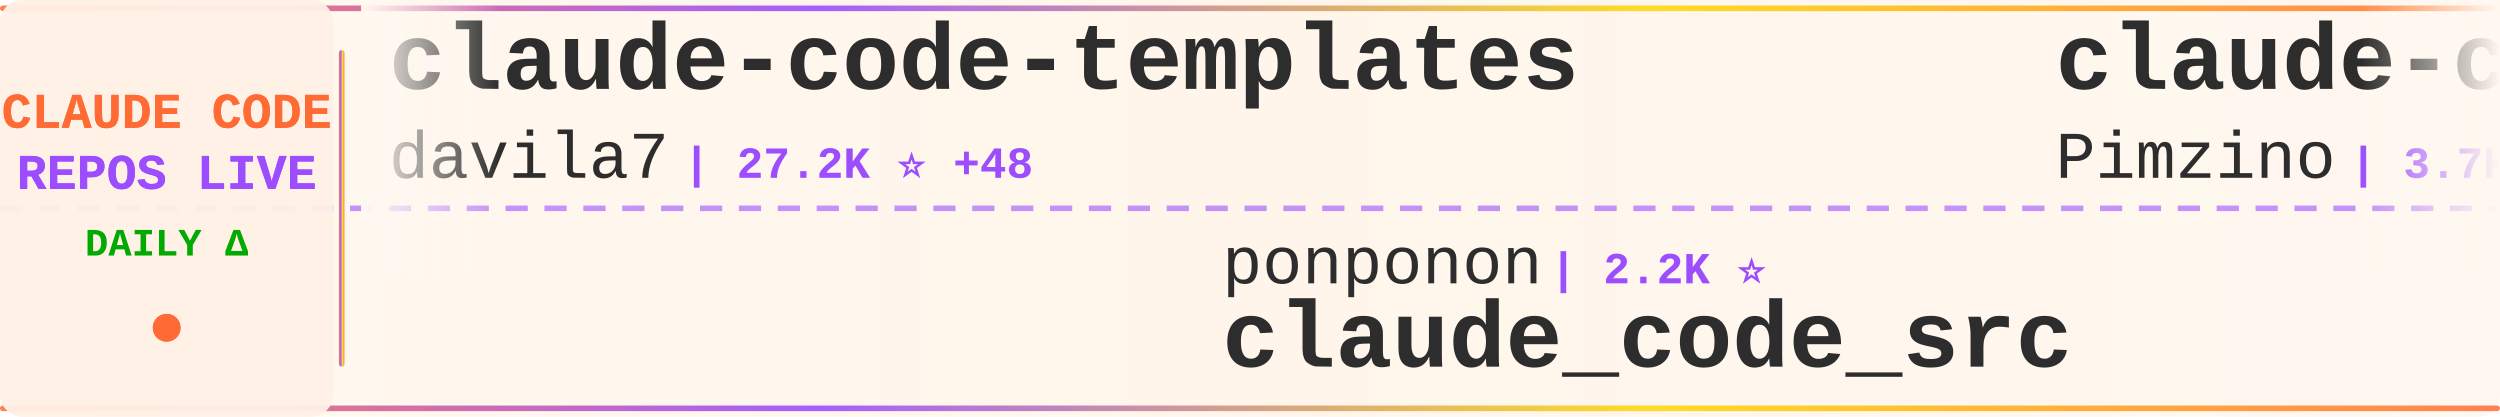
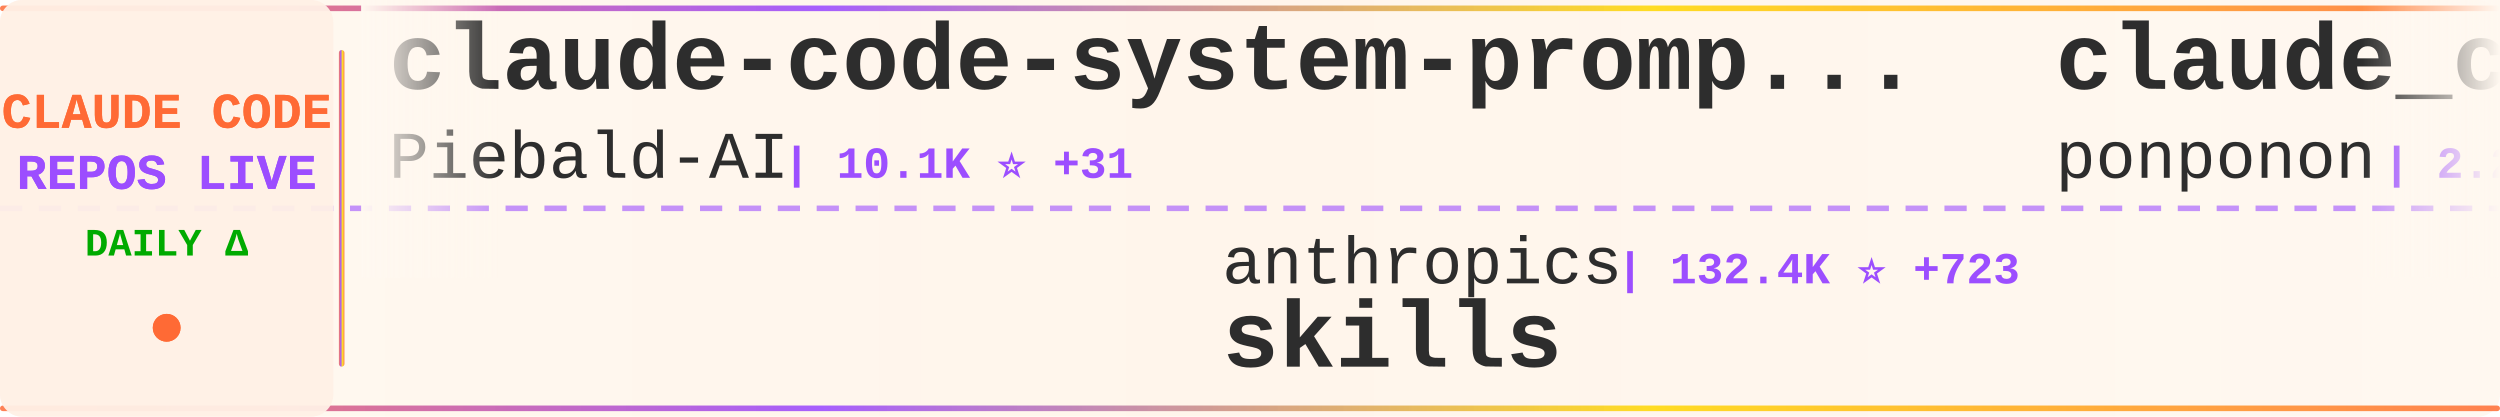
<svg xmlns="http://www.w3.org/2000/svg" width="900" height="150">
  <defs>
    <linearGradient id="tickerBg" x1="0%" y1="0%" x2="100%" y2="0%">
      <stop offset="0%" style="stop-color:#fff8f0;stop-opacity:0.98" />
      <stop offset="50%" style="stop-color:#fff5eb;stop-opacity:1" />
      <stop offset="100%" style="stop-color:#fff8f0;stop-opacity:0.98" />
    </linearGradient>
    <linearGradient id="borderGrad" x1="0%" y1="0%" x2="100%" y2="0%">
      <stop offset="0%" style="stop-color:#FF6B35;stop-opacity:0.85">
        <animate attributeName="stop-opacity" values="0.85;1;0.85" dur="2s" repeatCount="indefinite" />
      </stop>
      <stop offset="33%" style="stop-color:#9C4EFF;stop-opacity:0.9">
        <animate attributeName="stop-opacity" values="0.9;1;0.9" dur="2.2s" repeatCount="indefinite" />
      </stop>
      <stop offset="66%" style="stop-color:#FFD700;stop-opacity:0.85">
        <animate attributeName="stop-opacity" values="0.85;1;0.85" dur="1.8s" repeatCount="indefinite" />
      </stop>
      <stop offset="100%" style="stop-color:#FF6B35;stop-opacity:0.85">
        <animate attributeName="stop-opacity" values="0.85;1;0.85" dur="2s" repeatCount="indefinite" />
      </stop>
    </linearGradient>
    <filter id="textGlow">
      <feGaussianBlur stdDeviation="0.15" result="coloredBlur" />
      <feMerge>
        <feMergeNode in="coloredBlur" />
        <feMergeNode in="SourceGraphic" />
      </feMerge>
    </filter>
    <filter id="metricGlow">
      <feGaussianBlur stdDeviation="0.2" result="coloredBlur" />
      <feMerge>
        <feMergeNode in="coloredBlur" />
        <feMergeNode in="SourceGraphic" />
      </feMerge>
    </filter>
    <linearGradient id="leftFade" x1="0%" y1="0%" x2="100%" y2="0%">
      <stop offset="0%" style="stop-color:#fff8f0;stop-opacity:1" />
      <stop offset="100%" style="stop-color:#fff8f0;stop-opacity:0" />
    </linearGradient>
    <linearGradient id="rightFade" x1="0%" y1="0%" x2="100%" y2="0%">
      <stop offset="0%" style="stop-color:#fff8f0;stop-opacity:0" />
      <stop offset="100%" style="stop-color:#fff8f0;stop-opacity:1" />
    </linearGradient>
  </defs>
  <rect width="900" height="150" fill="url(#tickerBg)" rx="8" />
  <rect x="0" y="2" width="900" height="2" fill="url(#borderGrad)" rx="1" />
  <rect x="0" y="146" width="900" height="2" fill="url(#borderGrad)" rx="1" />
  <line x1="0" y1="75" x2="900" y2="75" stroke="#9C4EFF" stroke-width="2" stroke-dasharray="8 6" opacity="0.6" />
  <rect x="0" y="0" width="120" height="150" fill="#fff0e6" opacity="0.95" rx="8" />
  <text x="60" y="46" font-family="'Courier New', monospace" font-size="18" font-weight="bold" fill="#FF6B35" text-anchor="middle" filter="url(#textGlow)">
    CLAUDE CODE
  </text>
  <text x="60" y="68" font-family="'Courier New', monospace" font-size="18" font-weight="bold" fill="#9C4EFF" text-anchor="middle" filter="url(#textGlow)">
    REPOS LIVE
  </text>
  <text x="60" y="92" font-family="'Courier New', monospace" font-size="14" font-weight="bold" fill="#00aa00" text-anchor="middle">
    DAILY Δ
  </text>
  <circle cx="60" cy="118" r="5" fill="#FF6B35" filter="url(#metricGlow)">
    <animate attributeName="r" values="4;6;4" dur="1.5s" repeatCount="indefinite" />
    <animate attributeName="opacity" values="0.6;1;0.6" dur="1.5s" repeatCount="indefinite" />
  </circle>
  <rect x="122" y="18" width="2" height="114" fill="url(#borderGrad)" rx="1" />
  <clipPath id="tickerClip">
    <rect x="130" y="0" width="770" height="150" />
  </clipPath>
  <g clip-path="url(#tickerClip)">
    <g id="tickerItems">
      <animateTransform attributeName="transform" attributeType="XML" type="translate" from="0 0" to="-3000 0" dur="54s" repeatCount="indefinite" />
      <g transform="translate(0, 0)">
-         <text x="140" y="32" font-family="'Courier New', monospace" font-size="34" font-weight="bold" fill="#2d2d2d">claude-code-templates</text>
-         <text x="140" y="64" font-family="'Courier New', monospace" font-size="24" font-weight="normal" fill="#2d2d2d" opacity="1.0">davila7</text>
-         <text x="246" y="64" font-family="'Courier New', monospace" font-size="16" font-weight="bold" fill="#9C4EFF"> | 27.2K ⭐ +48</text>
+         <text x="140" y="32" font-family="'Courier New', monospace" font-size="34" font-weight="bold" fill="#2d2d2d">claude-code-system-promp...</text>
+         <text x="140" y="64" font-family="'Courier New', monospace" font-size="24" font-weight="normal" fill="#2d2d2d" opacity="1.0">Piebald-AI</text>
+         <text x="282" y="64" font-family="'Courier New', monospace" font-size="16" font-weight="bold" fill="#9C4EFF"> | 10.1K ⭐ +31</text>
      </g>
      <g transform="translate(300, 0)">
-         <text x="140" y="102" font-family="'Courier New', monospace" font-size="24" font-weight="normal" fill="#2d2d2d" opacity="1.0">ponponon</text>
-         <text x="258" y="102" font-family="'Courier New', monospace" font-size="16" font-weight="bold" fill="#9C4EFF"> | 2.2K ⭐</text>
-         <text x="140" y="132" font-family="'Courier New', monospace" font-size="34" font-weight="bold" fill="#2d2d2d">claude_code_src</text>
+         <text x="140" y="102" font-family="'Courier New', monospace" font-size="24" font-weight="normal" fill="#2d2d2d" opacity="1.0">anthropics</text>
+         <text x="282" y="102" font-family="'Courier New', monospace" font-size="16" font-weight="bold" fill="#9C4EFF"> | 132.4K ⭐ +723</text>
+         <text x="140" y="132" font-family="'Courier New', monospace" font-size="34" font-weight="bold" fill="#2d2d2d">skills</text>
      </g>
      <g transform="translate(600, 0)">
-         <text x="140" y="32" font-family="'Courier New', monospace" font-size="34" font-weight="bold" fill="#2d2d2d">claude-code-spec-workflo...</text>
-         <text x="140" y="64" font-family="'Courier New', monospace" font-size="24" font-weight="normal" fill="#2d2d2d" opacity="1.0">Pimzino</text>
-         <text x="246" y="64" font-family="'Courier New', monospace" font-size="16" font-weight="bold" fill="#9C4EFF"> | 3.7K ⭐ +3</text>
+         <text x="140" y="32" font-family="'Courier New', monospace" font-size="34" font-weight="bold" fill="#2d2d2d">claude_code_src</text>
+         <text x="140" y="64" font-family="'Courier New', monospace" font-size="24" font-weight="normal" fill="#2d2d2d" opacity="1.0">ponponon</text>
+         <text x="258" y="64" font-family="'Courier New', monospace" font-size="16" font-weight="bold" fill="#9C4EFF"> | 2.2K ⭐</text>
      </g>
      <g transform="translate(900, 0)">
-         <text x="140" y="102" font-family="'Courier New', monospace" font-size="24" font-weight="normal" fill="#2d2d2d" opacity="1.0">frankbria</text>
-         <text x="270" y="102" font-family="'Courier New', monospace" font-size="16" font-weight="bold" fill="#9C4EFF"> | 9.1K ⭐ +14</text>
-         <text x="140" y="132" font-family="'Courier New', monospace" font-size="34" font-weight="bold" fill="#2d2d2d">ralph-claude-code</text>
+         <text x="140" y="102" font-family="'Courier New', monospace" font-size="24" font-weight="normal" fill="#2d2d2d" opacity="1.0">diet103</text>
+         <text x="246" y="102" font-family="'Courier New', monospace" font-size="16" font-weight="bold" fill="#9C4EFF"> | 9.6K ⭐ +3</text>
+         <text x="140" y="132" font-family="'Courier New', monospace" font-size="34" font-weight="bold" fill="#2d2d2d">claude-code-infrastructu...</text>
      </g>
      <g transform="translate(1200, 0)">
-         <text x="140" y="32" font-family="'Courier New', monospace" font-size="34" font-weight="bold" fill="#2d2d2d">claude-code-infrastructu...</text>
-         <text x="140" y="64" font-family="'Courier New', monospace" font-size="24" font-weight="normal" fill="#2d2d2d" opacity="1.0">diet103</text>
-         <text x="246" y="64" font-family="'Courier New', monospace" font-size="16" font-weight="bold" fill="#9C4EFF"> | 9.6K ⭐ +4</text>
+         <text x="140" y="32" font-family="'Courier New', monospace" font-size="34" font-weight="bold" fill="#2d2d2d">claude-code</text>
+         <text x="140" y="64" font-family="'Courier New', monospace" font-size="24" font-weight="normal" fill="#2d2d2d" opacity="1.0">jarmuine</text>
+         <text x="258" y="64" font-family="'Courier New', monospace" font-size="16" font-weight="bold" fill="#9C4EFF"> | 2.1K ⭐ +6</text>
      </g>
      <g transform="translate(1500, 0)">
-         <text x="140" y="102" font-family="'Courier New', monospace" font-size="24" font-weight="normal" fill="#2d2d2d" opacity="1.0">VineeTagarwaL-code</text>
-         <text x="378" y="102" font-family="'Courier New', monospace" font-size="16" font-weight="bold" fill="#9C4EFF"> | 274 ⭐</text>
-         <text x="140" y="132" font-family="'Courier New', monospace" font-size="34" font-weight="bold" fill="#2d2d2d">claude-code</text>
+         <text x="140" y="102" font-family="'Courier New', monospace" font-size="24" font-weight="normal" fill="#2d2d2d" opacity="1.0">musistudio</text>
+         <text x="282" y="102" font-family="'Courier New', monospace" font-size="16" font-weight="bold" fill="#9C4EFF"> | 33.8K ⭐ +61</text>
+         <text x="140" y="132" font-family="'Courier New', monospace" font-size="34" font-weight="bold" fill="#2d2d2d">claude-code-router</text>
      </g>
      <g transform="translate(1800, 0)">
-         <text x="140" y="32" font-family="'Courier New', monospace" font-size="34" font-weight="bold" fill="#2d2d2d">claude-task-master</text>
-         <text x="140" y="64" font-family="'Courier New', monospace" font-size="24" font-weight="normal" fill="#2d2d2d" opacity="1.0">eyaltoledano</text>
-         <text x="306" y="64" font-family="'Courier New', monospace" font-size="16" font-weight="bold" fill="#9C4EFF"> | 27.1K ⭐ +16</text>
+         <text x="140" y="32" font-family="'Courier New', monospace" font-size="34" font-weight="bold" fill="#2d2d2d">claude-code-proxy</text>
+         <text x="140" y="64" font-family="'Courier New', monospace" font-size="24" font-weight="normal" fill="#2d2d2d" opacity="1.0">fuergaosi233</text>
+         <text x="306" y="64" font-family="'Courier New', monospace" font-size="16" font-weight="bold" fill="#9C4EFF"> | 2.6K ⭐ +5</text>
      </g>
      <g transform="translate(2100, 0)">
-         <text x="140" y="102" font-family="'Courier New', monospace" font-size="24" font-weight="normal" fill="#2d2d2d" opacity="1.0">OneRedOak</text>
-         <text x="270" y="102" font-family="'Courier New', monospace" font-size="16" font-weight="bold" fill="#9C4EFF"> | 3.8K ⭐ +1</text>
-         <text x="140" y="132" font-family="'Courier New', monospace" font-size="34" font-weight="bold" fill="#2d2d2d">claude-code-workflows</text>
+         <text x="140" y="102" font-family="'Courier New', monospace" font-size="24" font-weight="normal" fill="#2d2d2d" opacity="1.0">liuup</text>
+         <text x="222" y="102" font-family="'Courier New', monospace" font-size="16" font-weight="bold" fill="#9C4EFF"> | 2.4K ⭐ +42</text>
+         <text x="140" y="132" font-family="'Courier New', monospace" font-size="34" font-weight="bold" fill="#2d2d2d">claude-code-analysis</text>
      </g>
      <g transform="translate(2400, 0)">
-         <text x="140" y="32" font-family="'Courier New', monospace" font-size="34" font-weight="bold" fill="#2d2d2d">claude-code-pm-course</text>
-         <text x="140" y="64" font-family="'Courier New', monospace" font-size="24" font-weight="normal" fill="#2d2d2d" opacity="1.0">carlvellotti</text>
-         <text x="306" y="64" font-family="'Courier New', monospace" font-size="16" font-weight="bold" fill="#9C4EFF"> | 2.0K ⭐ +16</text>
+         <text x="140" y="32" font-family="'Courier New', monospace" font-size="34" font-weight="bold" fill="#2d2d2d">claude-code-source-code-...</text>
+         <text x="140" y="64" font-family="'Courier New', monospace" font-size="24" font-weight="normal" fill="#2d2d2d" opacity="1.0">ghuntley</text>
+         <text x="258" y="64" font-family="'Courier New', monospace" font-size="16" font-weight="bold" fill="#9C4EFF"> | 976 ⭐ +1</text>
      </g>
      <g transform="translate(2700, 0)">
-         <text x="140" y="102" font-family="'Courier New', monospace" font-size="24" font-weight="normal" fill="#2d2d2d" opacity="1.0">lowcortisolprogrammer</text>
-         <text x="414" y="102" font-family="'Courier New', monospace" font-size="16" font-weight="bold" fill="#9C4EFF"> | 173 ⭐</text>
-         <text x="140" y="132" font-family="'Courier New', monospace" font-size="34" font-weight="bold" fill="#2d2d2d">claude-code</text>
+         <text x="140" y="102" font-family="'Courier New', monospace" font-size="24" font-weight="normal" fill="#2d2d2d" opacity="1.0">pedrohcgs</text>
+         <text x="270" y="102" font-family="'Courier New', monospace" font-size="16" font-weight="bold" fill="#9C4EFF"> | 1.1K ⭐ +7</text>
+         <text x="140" y="132" font-family="'Courier New', monospace" font-size="34" font-weight="bold" fill="#2d2d2d">claude-code-my-workflow</text>
      </g>
      <g transform="translate(3000, 0)">
-         <text x="140" y="32" font-family="'Courier New', monospace" font-size="34" font-weight="bold" fill="#2d2d2d">claude-code-templates</text>
-         <text x="140" y="64" font-family="'Courier New', monospace" font-size="24" font-weight="normal" fill="#2d2d2d" opacity="1.0">davila7</text>
-         <text x="246" y="64" font-family="'Courier New', monospace" font-size="16" font-weight="bold" fill="#9C4EFF"> | 27.2K ⭐ +48</text>
+         <text x="140" y="32" font-family="'Courier New', monospace" font-size="34" font-weight="bold" fill="#2d2d2d">claude-code-system-promp...</text>
+         <text x="140" y="64" font-family="'Courier New', monospace" font-size="24" font-weight="normal" fill="#2d2d2d" opacity="1.0">Piebald-AI</text>
+         <text x="282" y="64" font-family="'Courier New', monospace" font-size="16" font-weight="bold" fill="#9C4EFF"> | 10.1K ⭐ +31</text>
      </g>
      <g transform="translate(3300, 0)">
-         <text x="140" y="102" font-family="'Courier New', monospace" font-size="24" font-weight="normal" fill="#2d2d2d" opacity="1.0">ponponon</text>
-         <text x="258" y="102" font-family="'Courier New', monospace" font-size="16" font-weight="bold" fill="#9C4EFF"> | 2.2K ⭐</text>
-         <text x="140" y="132" font-family="'Courier New', monospace" font-size="34" font-weight="bold" fill="#2d2d2d">claude_code_src</text>
+         <text x="140" y="102" font-family="'Courier New', monospace" font-size="24" font-weight="normal" fill="#2d2d2d" opacity="1.0">anthropics</text>
+         <text x="282" y="102" font-family="'Courier New', monospace" font-size="16" font-weight="bold" fill="#9C4EFF"> | 132.4K ⭐ +723</text>
+         <text x="140" y="132" font-family="'Courier New', monospace" font-size="34" font-weight="bold" fill="#2d2d2d">skills</text>
      </g>
      <g transform="translate(3600, 0)">
-         <text x="140" y="32" font-family="'Courier New', monospace" font-size="34" font-weight="bold" fill="#2d2d2d">claude-code-spec-workflo...</text>
-         <text x="140" y="64" font-family="'Courier New', monospace" font-size="24" font-weight="normal" fill="#2d2d2d" opacity="1.0">Pimzino</text>
-         <text x="246" y="64" font-family="'Courier New', monospace" font-size="16" font-weight="bold" fill="#9C4EFF"> | 3.7K ⭐ +3</text>
+         <text x="140" y="32" font-family="'Courier New', monospace" font-size="34" font-weight="bold" fill="#2d2d2d">claude_code_src</text>
+         <text x="140" y="64" font-family="'Courier New', monospace" font-size="24" font-weight="normal" fill="#2d2d2d" opacity="1.0">ponponon</text>
+         <text x="258" y="64" font-family="'Courier New', monospace" font-size="16" font-weight="bold" fill="#9C4EFF"> | 2.2K ⭐</text>
      </g>
      <g transform="translate(3900, 0)">
-         <text x="140" y="102" font-family="'Courier New', monospace" font-size="24" font-weight="normal" fill="#2d2d2d" opacity="1.0">frankbria</text>
-         <text x="270" y="102" font-family="'Courier New', monospace" font-size="16" font-weight="bold" fill="#9C4EFF"> | 9.1K ⭐ +14</text>
-         <text x="140" y="132" font-family="'Courier New', monospace" font-size="34" font-weight="bold" fill="#2d2d2d">ralph-claude-code</text>
+         <text x="140" y="102" font-family="'Courier New', monospace" font-size="24" font-weight="normal" fill="#2d2d2d" opacity="1.0">diet103</text>
+         <text x="246" y="102" font-family="'Courier New', monospace" font-size="16" font-weight="bold" fill="#9C4EFF"> | 9.6K ⭐ +3</text>
+         <text x="140" y="132" font-family="'Courier New', monospace" font-size="34" font-weight="bold" fill="#2d2d2d">claude-code-infrastructu...</text>
      </g>
    </g>
  </g>
  <rect x="130" y="0" width="50" height="100" fill="url(#leftFade)" />
  <rect x="850" y="0" width="50" height="100" fill="url(#rightFade)" />
</svg>
